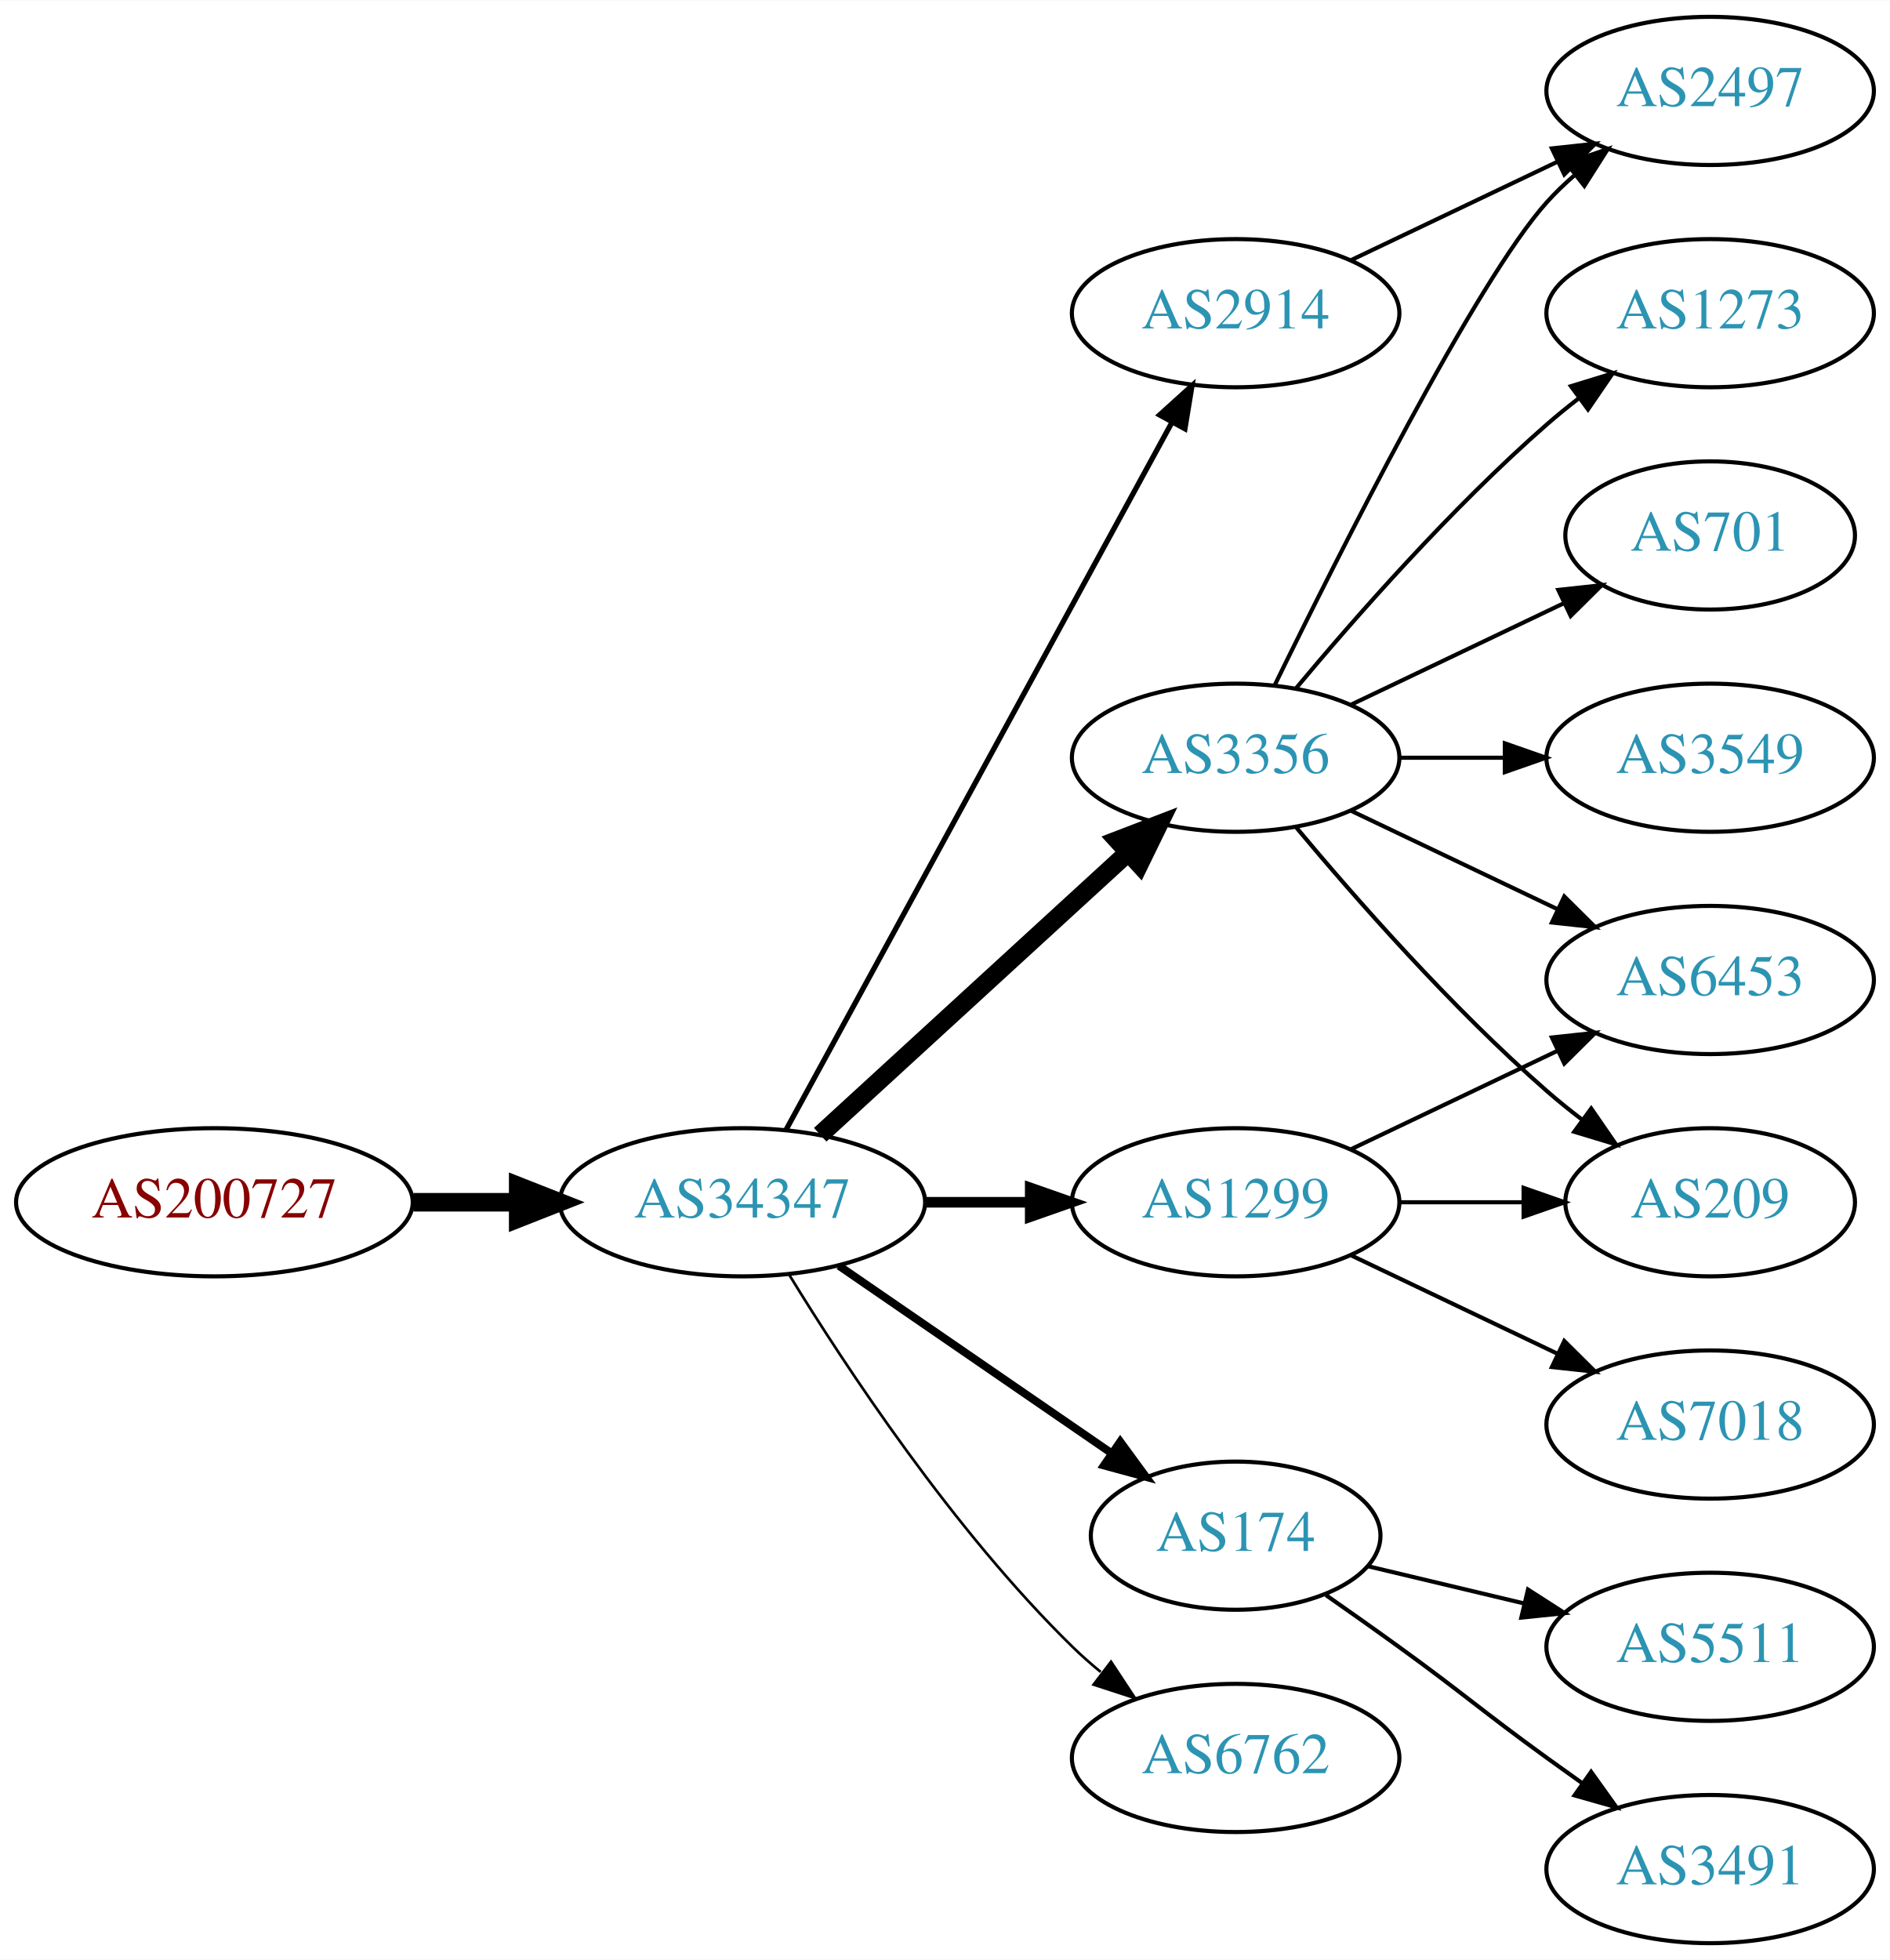
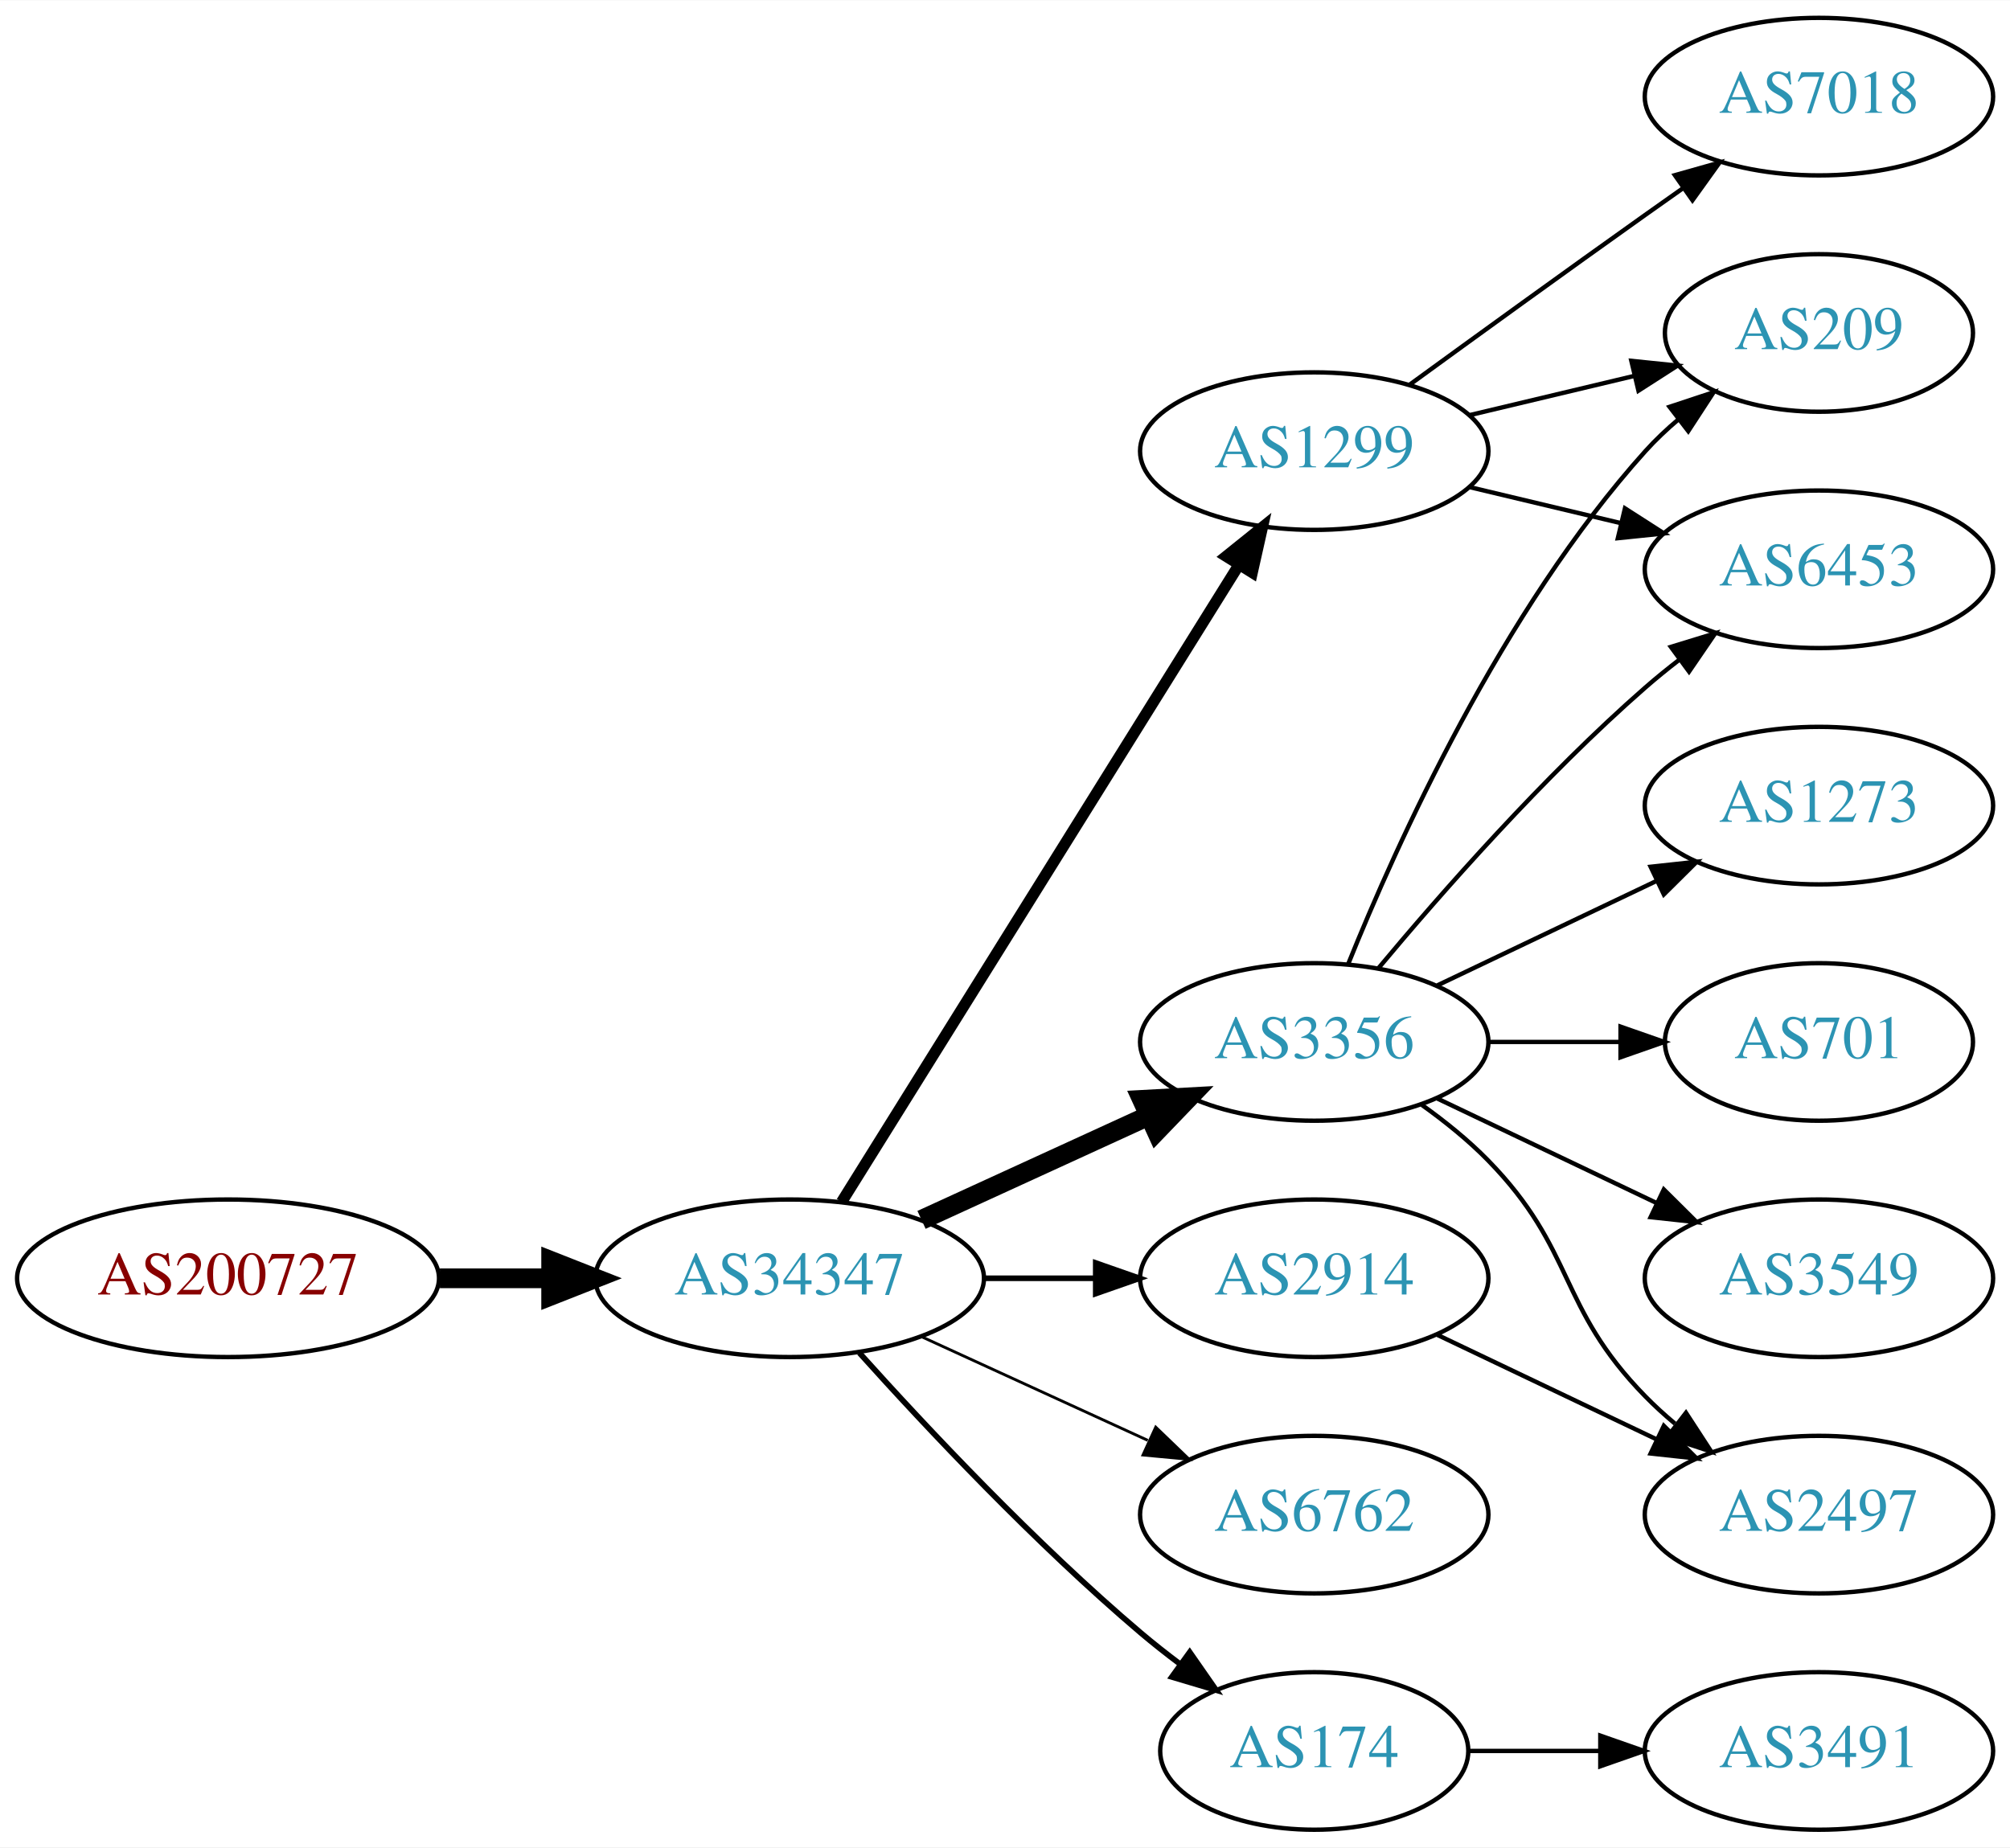
- <svg xmlns="http://www.w3.org/2000/svg" xmlns:xlink="http://www.w3.org/1999/xlink" width="459pt" height="476pt" viewBox="0.00 0.00 459.17 476.00">
-   <g id="graph0" class="graph" transform="scale(1 1) rotate(0) translate(4 472)">
-     <polygon fill="white" stroke="none" points="-4,4 -4,-472 455.17,-472 455.17,4 -4,4" />
+ <svg xmlns="http://www.w3.org/2000/svg" xmlns:xlink="http://www.w3.org/1999/xlink" width="459pt" height="422pt" viewBox="0.00 0.00 459.17 422.00">
+   <g id="graph0" class="graph" transform="scale(1 1) rotate(0) translate(4 418)">
+     <polygon fill="white" stroke="none" points="-4,4 -4,-418 455.17,-418 455.17,4 -4,4" />
    <g id="node1" class="node">
      <g id="a_node1">
        <a xlink:href="/asn/200727" xlink:title="AS200727 ~ Kommunalbetriebe Rinn GmbH [AT]">
-           <ellipse fill="#ffffff" stroke="black" cx="48.096" cy="-180" rx="48.192" ry="18" />
-           <text text-anchor="middle" x="48.096" y="-176.3" font-family="Times,serif" font-size="14.00" fill="#880000">AS200727</text>
+           <ellipse fill="#ffffff" stroke="black" cx="48.096" cy="-126" rx="48.192" ry="18" />
+           <text text-anchor="middle" x="48.096" y="-122.3" font-family="Times,serif" font-size="14.00" fill="#880000">AS200727</text>
        </a>
      </g>
    </g>
    <g id="node2" class="node">
      <g id="a_node2">
        <a xlink:href="/asn/34347" xlink:title="AS34347 ~ HALLAG Kommunal GmbH [AT]">
-           <ellipse fill="#ffffff" stroke="black" cx="176.388" cy="-180" rx="44.393" ry="18" />
-           <text text-anchor="middle" x="176.388" y="-176.3" font-family="Times,serif" font-size="14.00" fill="#2c94b3">AS34347</text>
+           <ellipse fill="#ffffff" stroke="black" cx="176.388" cy="-126" rx="44.393" ry="18" />
+           <text text-anchor="middle" x="176.388" y="-122.3" font-family="Times,serif" font-size="14.00" fill="#2c94b3">AS34347</text>
        </a>
      </g>
    </g>
    <g id="edge1" class="edge">
-       <path fill="none" stroke="black" stroke-width="4.5" d="M96.481,-180C104.742,-180 113.386,-180 121.799,-180" />
-       <polygon fill="black" stroke="black" stroke-width="4.5" points="121.904,-183.938 131.904,-180 121.904,-176.063 121.904,-183.938" />
+       <path fill="none" stroke="black" stroke-width="4.5" d="M96.481,-126C104.742,-126 113.386,-126 121.799,-126" />
+       <polygon fill="black" stroke="black" stroke-width="4.5" points="121.904,-129.938 131.904,-126 121.904,-122.063 121.904,-129.938" />
    </g>
    <g id="node3" class="node">
      <g id="a_node3">
-         <a xlink:href="/asn/2914" xlink:title="AS2914 ~ NTT America, Inc. [US]">
-           <ellipse fill="#ffffff" stroke="black" cx="296.23" cy="-396" rx="39.794" ry="18" />
-           <text text-anchor="middle" x="296.23" y="-392.3" font-family="Times,serif" font-size="14.00" fill="#2c94b3">AS2914</text>
+         <a xlink:href="/asn/1299" xlink:title="AS1299 ~ Telia Carrier [EU]">
+           <ellipse fill="#ffffff" stroke="black" cx="296.23" cy="-315" rx="39.794" ry="18" />
+           <text text-anchor="middle" x="296.23" y="-311.3" font-family="Times,serif" font-size="14.00" fill="#2c94b3">AS1299</text>
        </a>
      </g>
    </g>
    <g id="edge2" class="edge">
-       <path fill="none" stroke="black" stroke-width="1.286" d="M187.031,-197.676C207.713,-235.584 256.425,-324.873 280.805,-369.559" />
-       <polygon fill="black" stroke="black" stroke-width="1.286" points="277.757,-371.28 285.619,-378.383 283.902,-367.928 277.757,-371.28" />
+       <path fill="none" stroke="black" stroke-width="2.571" d="M188.263,-143.442C209.046,-176.775 254.507,-249.686 278.935,-288.866" />
+       <polygon fill="black" stroke="black" stroke-width="2.571" points="276.12,-290.966 284.381,-297.6 282.06,-287.263 276.12,-290.966" />
    </g>
    <g id="node4" class="node">
      <g id="a_node4">
        <a xlink:href="/asn/3356" xlink:title="AS3356 ~ Level 3 Parent, LLC [US]">
-           <ellipse fill="#ffffff" stroke="black" cx="296.23" cy="-288" rx="39.794" ry="18" />
-           <text text-anchor="middle" x="296.23" y="-284.3" font-family="Times,serif" font-size="14.00" fill="#2c94b3">AS3356</text>
+           <ellipse fill="#ffffff" stroke="black" cx="296.23" cy="-180" rx="39.794" ry="18" />
+           <text text-anchor="middle" x="296.23" y="-176.3" font-family="Times,serif" font-size="14.00" fill="#2c94b3">AS3356</text>
        </a>
      </g>
    </g>
    <g id="edge3" class="edge">
-       <path fill="none" stroke="black" stroke-width="4.5" d="M195.285,-196.403C215.214,-214.667 247.571,-244.322 270.048,-264.921" />
-       <polygon fill="black" stroke="black" stroke-width="4.5" points="267.517,-267.943 277.55,-271.797 272.838,-262.137 267.517,-267.943" />
+       <path fill="none" stroke="black" stroke-width="4.5" d="M206.517,-139.348C222.128,-146.502 241.526,-155.391 258.198,-163.03" />
+       <polygon fill="black" stroke="black" stroke-width="4.5" points="256.919,-166.775 267.65,-167.362 260.199,-159.616 256.919,-166.775" />
    </g>
    <g id="node5" class="node">
      <g id="a_node5">
-         <a xlink:href="/asn/1299" xlink:title="AS1299 ~ Telia Carrier [EU]">
-           <ellipse fill="#ffffff" stroke="black" cx="296.23" cy="-180" rx="39.794" ry="18" />
-           <text text-anchor="middle" x="296.23" y="-176.3" font-family="Times,serif" font-size="14.00" fill="#2c94b3">AS1299</text>
+         <a xlink:href="/asn/174" xlink:title="AS174 ~ Cogent Communications [US]">
+           <ellipse fill="#ffffff" stroke="black" cx="296.23" cy="-18" rx="35.194" ry="18" />
+           <text text-anchor="middle" x="296.23" y="-14.3" font-family="Times,serif" font-size="14.00" fill="#2c94b3">AS174</text>
        </a>
      </g>
    </g>
    <g id="edge4" class="edge">
-       <path fill="none" stroke="black" stroke-width="2.571" d="M220.599,-180C228.911,-180 237.674,-180 246.156,-180" />
-       <polygon fill="black" stroke="black" stroke-width="2.571" points="246.315,-183.5 256.315,-180 246.315,-176.5 246.315,-183.5" />
+       <path fill="none" stroke="black" stroke-width="1.286" d="M192.32,-108.956C207.646,-91.903 232.582,-65.35 256.584,-45 259.436,-42.582 262.501,-40.167 265.612,-37.831" />
+       <polygon fill="black" stroke="black" stroke-width="1.286" points="267.785,-40.578 273.84,-31.884 263.685,-34.905 267.785,-40.578" />
    </g>
    <g id="node6" class="node">
      <g id="a_node6">
-         <a xlink:href="/asn/174" xlink:title="AS174 ~ Cogent Communications [US]">
-           <ellipse fill="#ffffff" stroke="black" cx="296.23" cy="-99" rx="35.194" ry="18" />
-           <text text-anchor="middle" x="296.23" y="-95.3" font-family="Times,serif" font-size="14.00" fill="#2c94b3">AS174</text>
+         <a xlink:href="/asn/6762" xlink:title="AS6762 ~ TELECOM ITALIA SPARKLE S.p.A. [IT]">
+           <ellipse fill="#ffffff" stroke="black" cx="296.23" cy="-72" rx="39.794" ry="18" />
+           <text text-anchor="middle" x="296.23" y="-68.3" font-family="Times,serif" font-size="14.00" fill="#2c94b3">AS6762</text>
        </a>
      </g>
    </g>
    <g id="edge5" class="edge">
-       <path fill="none" stroke="black" stroke-width="1.929" d="M199.83,-164.574C218.645,-151.641 245.642,-133.085 266.118,-119.01" />
-       <polygon fill="black" stroke="black" stroke-width="1.929" points="268.193,-121.831 274.451,-113.282 264.228,-116.063 268.193,-121.831" />
+       <path fill="none" stroke="black" stroke-width="0.643" d="M206.517,-112.652C222.128,-105.498 241.526,-96.609 258.198,-88.969" />
+       <polygon fill="black" stroke="black" stroke-width="0.643" points="260.017,-91.986 267.65,-84.638 257.101,-85.622 260.017,-91.986" />
    </g>
    <g id="node7" class="node">
      <g id="a_node7">
-         <a xlink:href="/asn/6762" xlink:title="AS6762 ~ TELECOM ITALIA SPARKLE S.p.A. [IT]">
-           <ellipse fill="#ffffff" stroke="black" cx="296.23" cy="-45" rx="39.794" ry="18" />
-           <text text-anchor="middle" x="296.23" y="-41.3" font-family="Times,serif" font-size="14.00" fill="#2c94b3">AS6762</text>
+         <a xlink:href="/asn/2914" xlink:title="AS2914 ~ NTT America, Inc. [US]">
+           <ellipse fill="#ffffff" stroke="black" cx="296.23" cy="-126" rx="39.794" ry="18" />
+           <text text-anchor="middle" x="296.23" y="-122.3" font-family="Times,serif" font-size="14.00" fill="#2c94b3">AS2914</text>
        </a>
      </g>
    </g>
    <g id="edge6" class="edge">
-       <path fill="none" stroke="black" stroke-width="0.643" d="M187.653,-162.56C201.462,-140.009 227.651,-100.278 256.584,-72 258.724,-69.908 261.041,-67.863 263.441,-65.894" />
-       <polygon fill="black" stroke="black" stroke-width="0.643" points="265.951,-68.382 271.782,-59.536 261.708,-62.815 265.951,-68.382" />
-     </g>
-     <g id="node11" class="node">
-       <g id="a_node11">
-         <a xlink:href="/asn/2497" xlink:title="AS2497 ~ Internet Initiative Japan Inc. [JP]">
-           <ellipse fill="#ffffff" stroke="black" cx="411.523" cy="-450" rx="39.794" ry="18" />
-           <text text-anchor="middle" x="411.523" y="-446.3" font-family="Times,serif" font-size="14.00" fill="#2c94b3">AS2497</text>
-         </a>
-       </g>
-     </g>
-     <g id="edge18" class="edge">
-       <path fill="none" stroke="black" d="M324.367,-408.934C339.361,-416.081 358.182,-425.052 374.405,-432.785" />
-       <polygon fill="black" stroke="black" points="373.075,-436.028 383.608,-437.171 376.087,-429.709 373.075,-436.028" />
+       <path fill="none" stroke="black" stroke-width="1.286" d="M220.599,-126C228.911,-126 237.674,-126 246.156,-126" />
+       <polygon fill="black" stroke="black" stroke-width="1.286" points="246.315,-129.5 256.315,-126 246.315,-122.5 246.315,-129.5" />
    </g>
    <g id="node8" class="node">
      <g id="a_node8">
        <a xlink:href="/asn/209" xlink:title="AS209 ~ CenturyLink Communications, LLC [US]">
-           <ellipse fill="#ffffff" stroke="black" cx="411.523" cy="-180" rx="35.194" ry="18" />
-           <text text-anchor="middle" x="411.523" y="-176.3" font-family="Times,serif" font-size="14.00" fill="#2c94b3">AS209</text>
+           <ellipse fill="#ffffff" stroke="black" cx="411.523" cy="-342" rx="35.194" ry="18" />
+           <text text-anchor="middle" x="411.523" y="-338.3" font-family="Times,serif" font-size="14.00" fill="#2c94b3">AS209</text>
        </a>
      </g>
    </g>
-     <g id="edge7" class="edge">
-       <path fill="none" stroke="black" d="M310.86,-271.183C325.143,-254.071 348.689,-227.255 371.877,-207 374.546,-204.668 377.419,-202.352 380.35,-200.114" />
-       <polygon fill="black" stroke="black" points="382.627,-202.784 388.641,-194.061 378.5,-197.13 382.627,-202.784" />
+     <g id="edge14" class="edge">
+       <path fill="none" stroke="black" d="M331.837,-323.248C343.632,-326.058 356.937,-329.229 369.204,-332.153" />
+       <polygon fill="black" stroke="black" points="368.67,-335.624 379.209,-334.537 370.293,-328.814 368.67,-335.624" />
    </g>
    <g id="node9" class="node">
      <g id="a_node9">
-         <a xlink:href="/asn/1273" xlink:title="AS1273 ~ Vodafone Group PLC [EU]">
-           <ellipse fill="#ffffff" stroke="black" cx="411.523" cy="-396" rx="39.794" ry="18" />
-           <text text-anchor="middle" x="411.523" y="-392.3" font-family="Times,serif" font-size="14.00" fill="#2c94b3">AS1273</text>
+         <a xlink:href="/asn/6453" xlink:title="AS6453 ~ TATA COMMUNICATIONS (AMERICA) INC [US]">
+           <ellipse fill="#ffffff" stroke="black" cx="411.523" cy="-288" rx="39.794" ry="18" />
+           <text text-anchor="middle" x="411.523" y="-284.3" font-family="Times,serif" font-size="14.00" fill="#2c94b3">AS6453</text>
        </a>
      </g>
    </g>
+     <g id="edge13" class="edge">
+       <path fill="none" stroke="black" d="M331.837,-306.752C342.709,-304.162 354.863,-301.265 366.305,-298.538" />
+       <polygon fill="black" stroke="black" points="367.212,-301.92 376.128,-296.197 365.589,-295.111 367.212,-301.92" />
+     </g>
+     <g id="node14" class="node">
+       <g id="a_node14">
+         <a xlink:href="/asn/7018" xlink:title="AS7018 ~ AT&amp;T Services, Inc. [US]">
+           <ellipse fill="#ffffff" stroke="black" cx="411.523" cy="-396" rx="39.794" ry="18" />
+           <text text-anchor="middle" x="411.523" y="-392.3" font-family="Times,serif" font-size="14.00" fill="#2c94b3">AS7018</text>
+         </a>
+       </g>
+     </g>
+     <g id="edge15" class="edge">
+       <path fill="none" stroke="black" d="M318.078,-330.222C333.012,-341.091 353.626,-356.025 371.877,-369 374.697,-371.005 377.64,-373.085 380.588,-375.159" />
+       <polygon fill="black" stroke="black" points="378.616,-378.05 388.813,-380.926 382.634,-372.319 378.616,-378.05" />
+     </g>
+     <g id="edge7" class="edge">
+       <path fill="none" stroke="black" d="M303.978,-197.787C315.029,-225.243 339.082,-278.578 371.877,-315 374.192,-317.572 376.797,-320.03 379.533,-322.343" />
+       <polygon fill="black" stroke="black" points="377.398,-325.117 387.456,-328.448 381.671,-319.572 377.398,-325.117" />
+     </g>
    <g id="edge8" class="edge">
-       <path fill="none" stroke="black" d="M310.86,-304.817C325.143,-321.929 348.689,-348.745 371.877,-369 374.342,-371.154 376.981,-373.294 379.678,-375.372" />
-       <polygon fill="black" stroke="black" points="377.703,-378.264 387.832,-381.37 381.851,-372.625 377.703,-378.264" />
+       <path fill="none" stroke="black" d="M310.86,-196.817C325.143,-213.929 348.689,-240.745 371.877,-261 374.342,-263.154 376.981,-265.294 379.678,-267.372" />
+       <polygon fill="black" stroke="black" points="377.703,-270.264 387.832,-273.37 381.851,-264.625 377.703,-270.264" />
    </g>
    <g id="node10" class="node">
      <g id="a_node10">
-         <a xlink:href="/asn/6453" xlink:title="AS6453 ~ TATA COMMUNICATIONS (AMERICA) INC [US]">
-           <ellipse fill="#ffffff" stroke="black" cx="411.523" cy="-234" rx="39.794" ry="18" />
-           <text text-anchor="middle" x="411.523" y="-230.3" font-family="Times,serif" font-size="14.00" fill="#2c94b3">AS6453</text>
+         <a xlink:href="/asn/2497" xlink:title="AS2497 ~ Internet Initiative Japan Inc. [JP]">
+           <ellipse fill="#ffffff" stroke="black" cx="411.523" cy="-72" rx="39.794" ry="18" />
+           <text text-anchor="middle" x="411.523" y="-68.3" font-family="Times,serif" font-size="14.00" fill="#2c94b3">AS2497</text>
        </a>
      </g>
    </g>
    <g id="edge9" class="edge">
-       <path fill="none" stroke="black" d="M324.367,-275.066C339.361,-267.919 358.182,-258.948 374.405,-251.215" />
-       <polygon fill="black" stroke="black" points="376.087,-254.291 383.608,-246.829 373.075,-247.972 376.087,-254.291" />
+       <path fill="none" stroke="black" d="M320.824,-165.611C326.08,-161.852 331.412,-157.563 335.877,-153 356.049,-132.383 351.704,-119.617 371.877,-99 373.969,-96.861 376.253,-94.782 378.63,-92.79" />
+       <polygon fill="black" stroke="black" points="381.148,-95.268 386.929,-86.389 376.873,-89.725 381.148,-95.268" />
+     </g>
+     <g id="node11" class="node">
+       <g id="a_node11">
+         <a xlink:href="/asn/1273" xlink:title="AS1273 ~ Vodafone Group PLC [EU]">
+           <ellipse fill="#ffffff" stroke="black" cx="411.523" cy="-234" rx="39.794" ry="18" />
+           <text text-anchor="middle" x="411.523" y="-230.3" font-family="Times,serif" font-size="14.00" fill="#2c94b3">AS1273</text>
+         </a>
+       </g>
    </g>
    <g id="edge10" class="edge">
-       <path fill="none" stroke="black" d="M305.668,-305.511C321.286,-337.509 354.673,-403.893 371.877,-423 373.879,-425.224 376.098,-427.363 378.43,-429.397" />
-       <polygon fill="black" stroke="black" points="376.628,-432.433 386.649,-435.873 380.961,-426.935 376.628,-432.433" />
+       <path fill="none" stroke="black" d="M324.367,-192.934C339.361,-200.081 358.182,-209.052 374.405,-216.785" />
+       <polygon fill="black" stroke="black" points="373.075,-220.028 383.608,-221.171 376.087,-213.709 373.075,-220.028" />
    </g>
    <g id="node12" class="node">
      <g id="a_node12">
        <a xlink:href="/asn/701" xlink:title="AS701 ~ UUNET [US]">
-           <ellipse fill="#ffffff" stroke="black" cx="411.523" cy="-342" rx="35.194" ry="18" />
-           <text text-anchor="middle" x="411.523" y="-338.3" font-family="Times,serif" font-size="14.00" fill="#2c94b3">AS701</text>
+           <ellipse fill="#ffffff" stroke="black" cx="411.523" cy="-180" rx="35.194" ry="18" />
+           <text text-anchor="middle" x="411.523" y="-176.3" font-family="Times,serif" font-size="14.00" fill="#2c94b3">AS701</text>
        </a>
      </g>
    </g>
    <g id="edge11" class="edge">
-       <path fill="none" stroke="black" d="M324.367,-300.934C339.798,-308.29 359.284,-317.577 375.819,-325.459" />
-       <polygon fill="black" stroke="black" points="374.628,-328.768 385.161,-329.911 377.64,-322.449 374.628,-328.768" />
+       <path fill="none" stroke="black" d="M335.902,-180C345.608,-180 356.098,-180 366.061,-180" />
+       <polygon fill="black" stroke="black" points="366.198,-183.5 376.198,-180 366.198,-176.5 366.198,-183.5" />
    </g>
    <g id="node13" class="node">
      <g id="a_node13">
        <a xlink:href="/asn/3549" xlink:title="AS3549 ~ Level 3 Parent, LLC [US]">
-           <ellipse fill="#ffffff" stroke="black" cx="411.523" cy="-288" rx="39.794" ry="18" />
-           <text text-anchor="middle" x="411.523" y="-284.3" font-family="Times,serif" font-size="14.00" fill="#2c94b3">AS3549</text>
+           <ellipse fill="#ffffff" stroke="black" cx="411.523" cy="-126" rx="39.794" ry="18" />
+           <text text-anchor="middle" x="411.523" y="-122.3" font-family="Times,serif" font-size="14.00" fill="#2c94b3">AS3549</text>
        </a>
      </g>
    </g>
    <g id="edge12" class="edge">
-       <path fill="none" stroke="black" d="M335.902,-288C344.105,-288 352.869,-288 361.401,-288" />
-       <polygon fill="black" stroke="black" points="361.641,-291.5 371.641,-288 361.641,-284.5 361.641,-291.5" />
-     </g>
-     <g id="edge13" class="edge">
-       <path fill="none" stroke="black" d="M335.902,-180C345.608,-180 356.098,-180 366.061,-180" />
-       <polygon fill="black" stroke="black" points="366.198,-183.5 376.198,-180 366.198,-176.5 366.198,-183.5" />
-     </g>
-     <g id="edge15" class="edge">
-       <path fill="none" stroke="black" d="M324.367,-192.934C339.361,-200.081 358.182,-209.052 374.405,-216.785" />
-       <polygon fill="black" stroke="black" points="373.075,-220.028 383.608,-221.171 376.087,-213.709 373.075,-220.028" />
-     </g>
-     <g id="node14" class="node">
-       <g id="a_node14">
-         <a xlink:href="/asn/7018" xlink:title="AS7018 ~ AT&amp;T Services, Inc. [US]">
-           <ellipse fill="#ffffff" stroke="black" cx="411.523" cy="-126" rx="39.794" ry="18" />
-           <text text-anchor="middle" x="411.523" y="-122.3" font-family="Times,serif" font-size="14.00" fill="#2c94b3">AS7018</text>
-         </a>
-       </g>
-     </g>
-     <g id="edge14" class="edge">
      <path fill="none" stroke="black" d="M324.367,-167.066C339.361,-159.919 358.182,-150.948 374.405,-143.215" />
      <polygon fill="black" stroke="black" points="376.087,-146.291 383.608,-138.829 373.075,-139.972 376.087,-146.291" />
    </g>
    <g id="node15" class="node">
      <g id="a_node15">
        <a xlink:href="/asn/3491" xlink:title="AS3491 ~ PCCW Global, Inc. [US]">
          <ellipse fill="#ffffff" stroke="black" cx="411.523" cy="-18" rx="39.794" ry="18" />
          <text text-anchor="middle" x="411.523" y="-14.3" font-family="Times,serif" font-size="14.00" fill="#2c94b3">AS3491</text>
        </a>
      </g>
    </g>
    <g id="edge16" class="edge">
-       <path fill="none" stroke="black" d="M318.18,-84.555C323.943,-80.529 330.175,-76.128 335.877,-72 352.076,-60.271 355.677,-56.729 371.877,-45 374.68,-42.971 377.611,-40.875 380.552,-38.791" />
-       <polygon fill="black" stroke="black" points="382.603,-41.627 388.766,-33.009 378.574,-35.903 382.603,-41.627" />
-     </g>
-     <g id="node16" class="node">
-       <g id="a_node16">
-         <a xlink:href="/asn/5511" xlink:title="AS5511 ~ Orange S.A. [FR]">
-           <ellipse fill="#ffffff" stroke="black" cx="411.523" cy="-72" rx="39.794" ry="18" />
-           <text text-anchor="middle" x="411.523" y="-68.3" font-family="Times,serif" font-size="14.00" fill="#2c94b3">AS5511</text>
-         </a>
-       </g>
+       <path fill="none" stroke="black" d="M331.529,-18C340.906,-18 351.257,-18 361.291,-18" />
+       <polygon fill="black" stroke="black" points="361.58,-21.5 371.58,-18 361.58,-14.5 361.58,-21.5" />
    </g>
    <g id="edge17" class="edge">
-       <path fill="none" stroke="black" d="M328.488,-91.551C340.168,-88.767 353.663,-85.551 366.293,-82.541" />
-       <polygon fill="black" stroke="black" points="367.268,-85.907 376.184,-80.184 365.645,-79.097 367.268,-85.907" />
+       <path fill="none" stroke="black" d="M324.367,-113.066C339.361,-105.919 358.182,-96.948 374.405,-89.215" />
+       <polygon fill="black" stroke="black" points="376.087,-92.291 383.608,-84.829 373.075,-85.972 376.087,-92.291" />
    </g>
  </g>
</svg>
